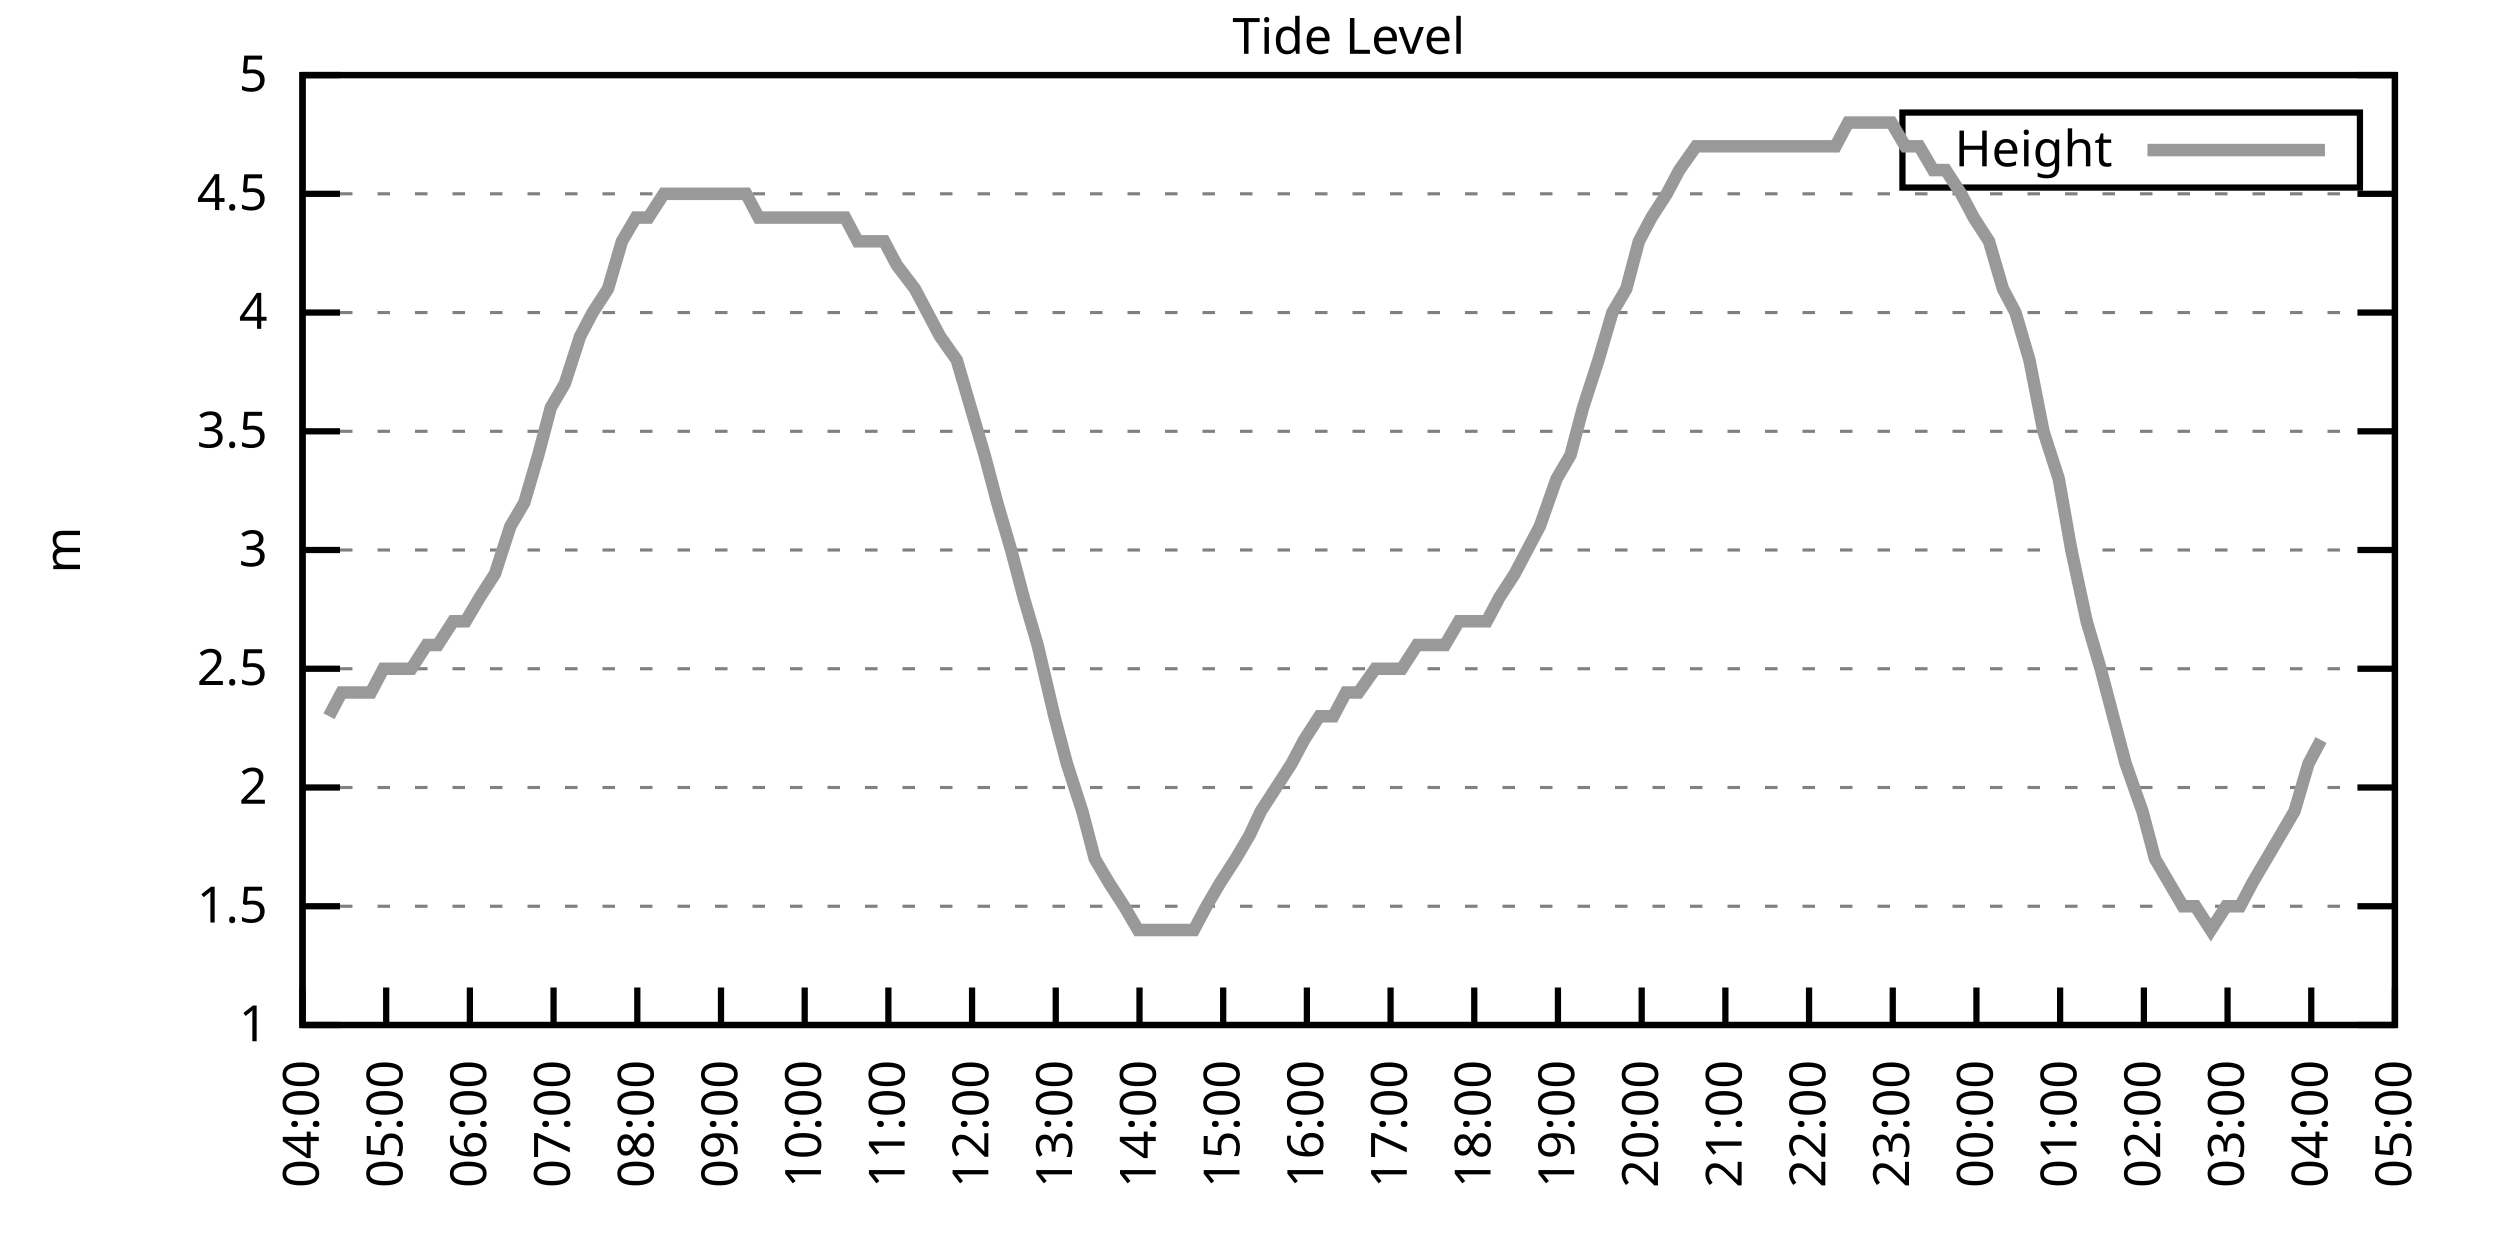
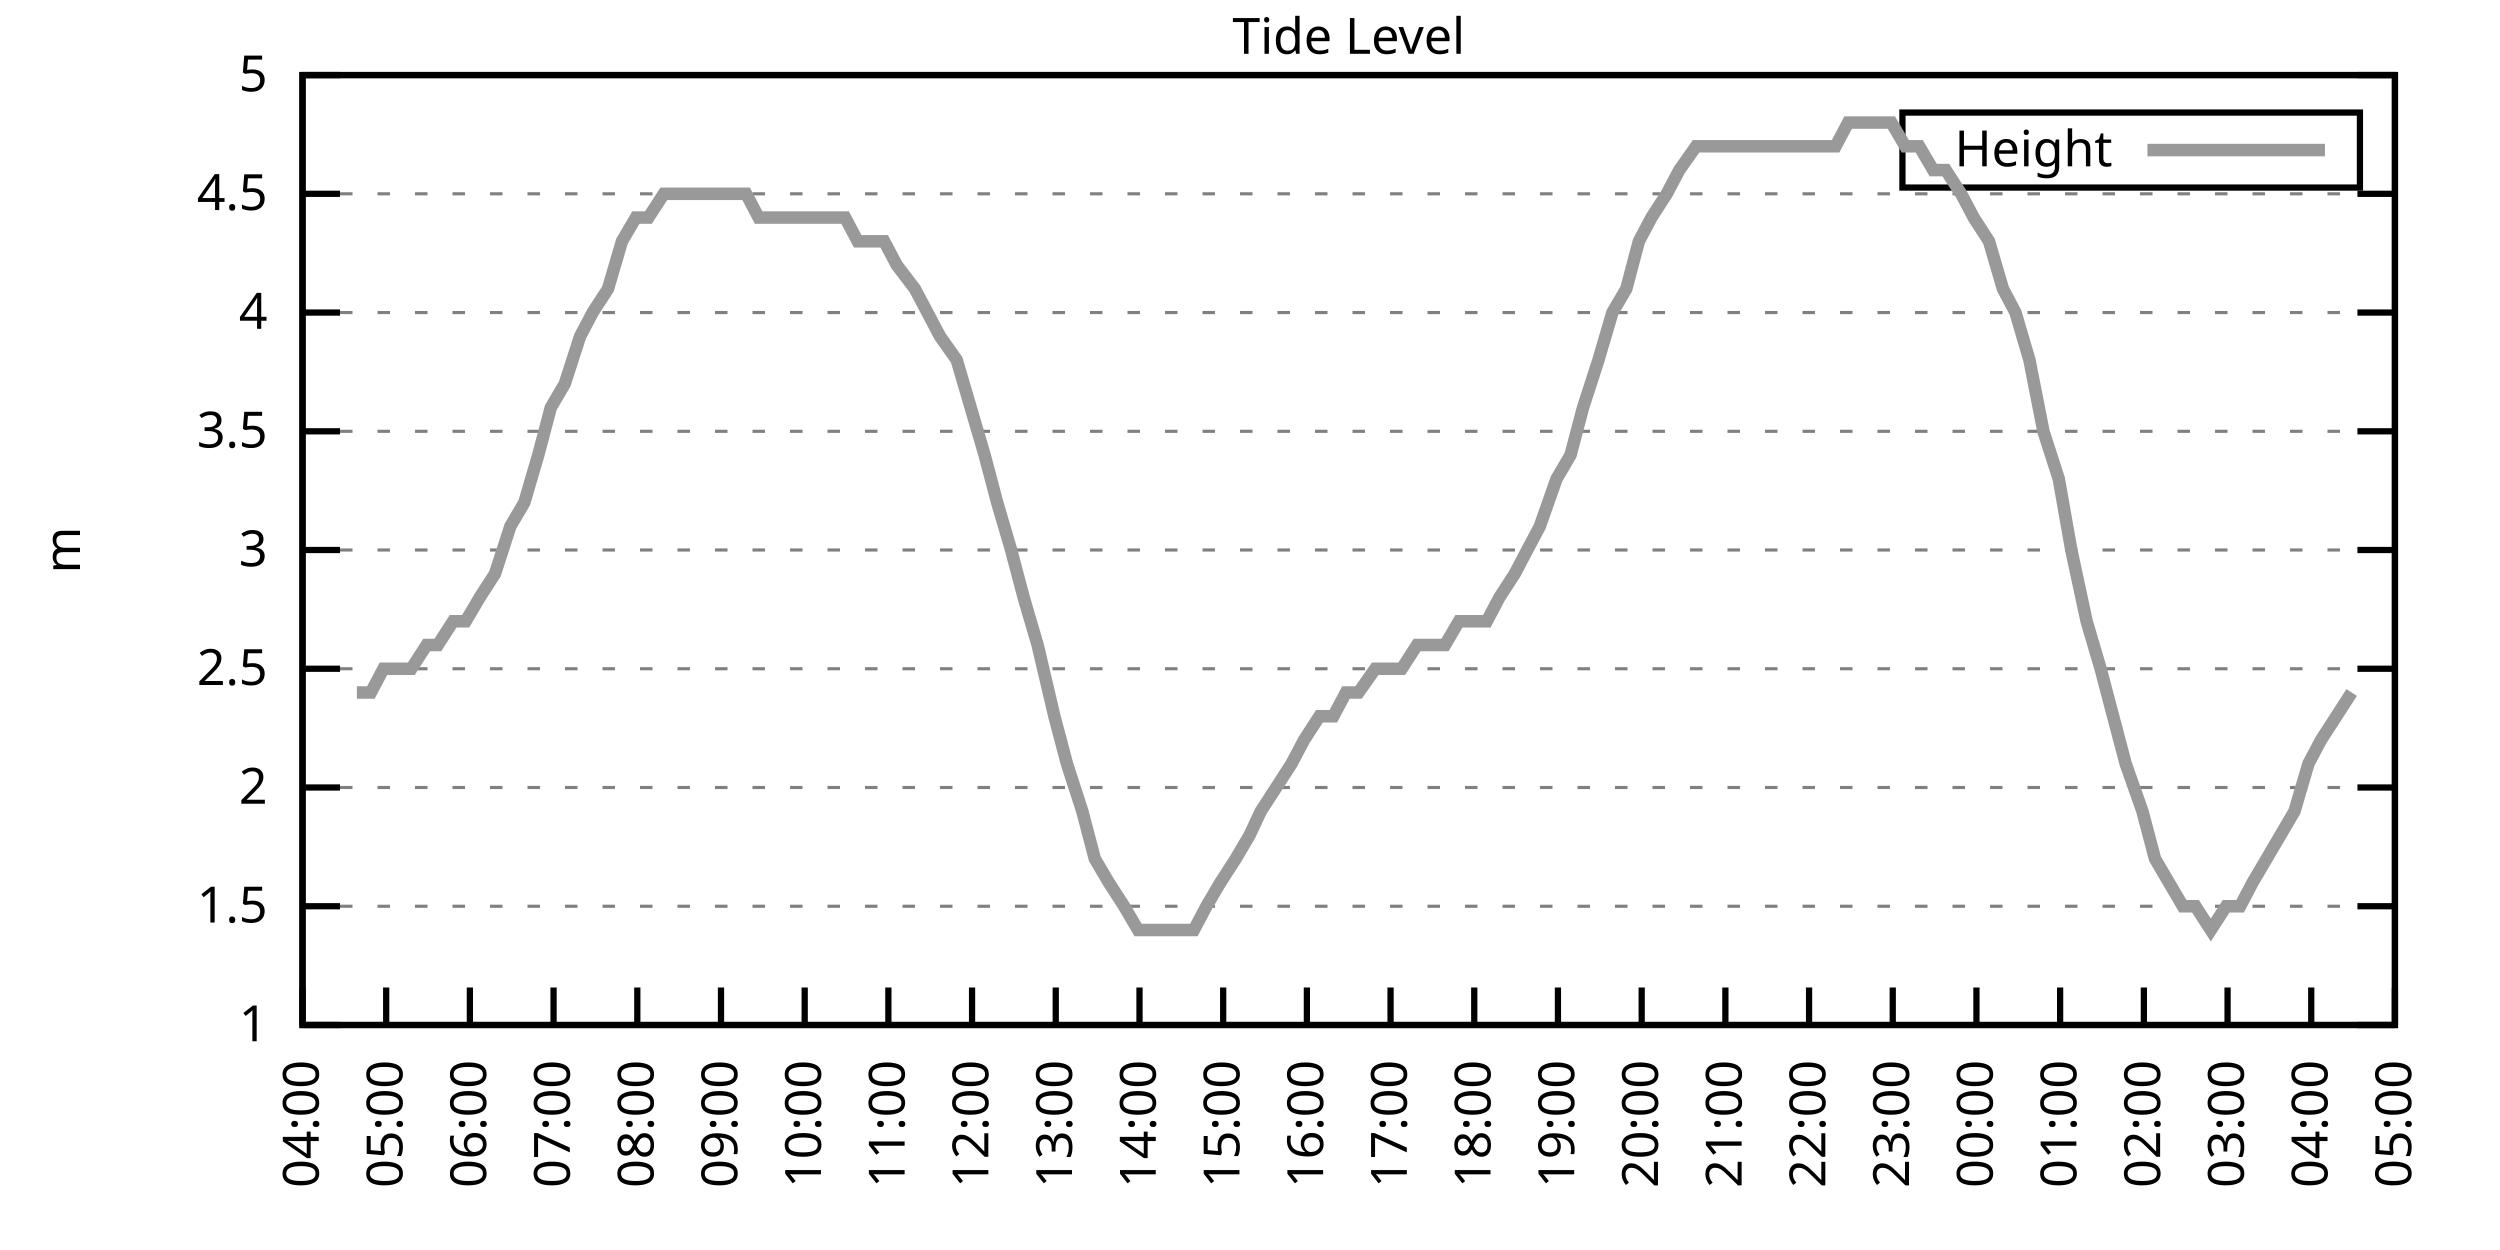
<svg xmlns="http://www.w3.org/2000/svg" xmlns:xlink="http://www.w3.org/1999/xlink" width="400" height="200" viewBox="0 0 400 200">
  <g id="gnuplot_canvas">
    <rect x="0" y="0" width="400" height="200" fill="none" />
    <defs>
      <circle id="gpDot" r="0.5" stroke-width="0.5" stroke="currentColor" />
      <path id="gpPt0" stroke-width="0.333" stroke="currentColor" d="M-1,0 h2 M0,-1 v2" />
      <path id="gpPt1" stroke-width="0.333" stroke="currentColor" d="M-1,-1 L1,1 M1,-1 L-1,1" />
      <path id="gpPt2" stroke-width="0.333" stroke="currentColor" d="M-1,0 L1,0 M0,-1 L0,1 M-1,-1 L1,1 M-1,1 L1,-1" />
      <rect id="gpPt3" stroke-width="0.333" stroke="currentColor" x="-1" y="-1" width="2" height="2" />
      <rect id="gpPt4" stroke-width="0.333" stroke="currentColor" fill="currentColor" x="-1" y="-1" width="2" height="2" />
      <circle id="gpPt5" stroke-width="0.333" stroke="currentColor" cx="0" cy="0" r="1" />
      <use xlink:href="#gpPt5" id="gpPt6" fill="currentColor" stroke="none" />
      <path id="gpPt7" stroke-width="0.333" stroke="currentColor" d="M0,-1.33 L-1.33,0.67 L1.33,0.67 z" />
      <use xlink:href="#gpPt7" id="gpPt8" fill="currentColor" stroke="none" />
      <use xlink:href="#gpPt7" id="gpPt9" stroke="currentColor" transform="rotate(180)" />
      <use xlink:href="#gpPt9" id="gpPt10" fill="currentColor" stroke="none" />
      <use xlink:href="#gpPt3" id="gpPt11" stroke="currentColor" transform="rotate(45)" />
      <use xlink:href="#gpPt11" id="gpPt12" fill="currentColor" stroke="none" />
      <path id="gpPt13" stroke-width="0.333" stroke="currentColor" d="M0,1.330 L1.265,0.411 L0.782,-1.067 L-0.782,-1.076 L-1.265,0.411 z" />
      <use xlink:href="#gpPt13" id="gpPt14" fill="currentColor" stroke="none" />
      <filter id="textbox" filterUnits="objectBoundingBox" x="0" y="0" height="1" width="1">
        <feFlood flood-color="white" flood-opacity="1" result="bgnd" />
        <feComposite in="SourceGraphic" in2="bgnd" operator="atop" />
      </filter>
      <filter id="greybox" filterUnits="objectBoundingBox" x="0" y="0" height="1" width="1">
        <feFlood flood-color="lightgrey" flood-opacity="1" result="grey" />
        <feComposite in="SourceGraphic" in2="grey" operator="atop" />
      </filter>
    </defs>
    <g fill="none" color="white" stroke="currentColor" stroke-width="1.00" stroke-linecap="butt" stroke-linejoin="miter">
</g>
    <g fill="none" color="black" stroke="currentColor" stroke-width="1.00" stroke-linecap="butt" stroke-linejoin="miter">
      <g stroke="none" shape-rendering="crispEdges">
        <polygon fill="rgb(255, 255, 255)" points="48.40,164.00 383.18,164.00 383.18,12.02 48.40,12.02 " />
      </g>
    </g>
    <g fill="none" color="black" stroke="currentColor" stroke-width="1.00" stroke-linecap="butt" stroke-linejoin="miter">
</g>
    <g fill="none" color="black" stroke="black" stroke-width="0.50" stroke-linecap="butt" stroke-linejoin="miter">
</g>
    <g fill="none" color="gray" stroke="currentColor" stroke-width="0.50" stroke-linecap="butt" stroke-linejoin="miter">
      <path stroke="gray" stroke-dasharray="2,4" class="gridline" d="M48.40,164.00 L383.19,164.00  " />
    </g>
    <g fill="none" color="gray" stroke="gray" stroke-width="1.00" stroke-linecap="butt" stroke-linejoin="miter">
</g>
    <g fill="none" color="black" stroke="currentColor" stroke-width="1.00" stroke-linecap="butt" stroke-linejoin="miter">
      <path stroke="black" d="M48.40,164.00 L54.40,164.00 M383.19,164.00 L377.19,164.00  " />
      <g transform="translate(42.80,166.60)" stroke="none" fill="black" font-family="Sans" font-size="8.00" text-anchor="end">
        <text>
          <tspan font-family="Sans"> 1</tspan>
        </text>
      </g>
    </g>
    <g fill="none" color="black" stroke="currentColor" stroke-width="1.00" stroke-linecap="butt" stroke-linejoin="miter">
</g>
    <g fill="none" color="black" stroke="black" stroke-width="0.50" stroke-linecap="butt" stroke-linejoin="miter">
</g>
    <g fill="none" color="gray" stroke="currentColor" stroke-width="0.50" stroke-linecap="butt" stroke-linejoin="miter">
      <path stroke="gray" stroke-dasharray="2,4" class="gridline" d="M48.40,145.00 L383.19,145.00  " />
    </g>
    <g fill="none" color="gray" stroke="gray" stroke-width="1.00" stroke-linecap="butt" stroke-linejoin="miter">
</g>
    <g fill="none" color="black" stroke="currentColor" stroke-width="1.00" stroke-linecap="butt" stroke-linejoin="miter">
      <path stroke="black" d="M48.40,145.00 L54.40,145.00 M383.19,145.00 L377.19,145.00  " />
      <g transform="translate(42.80,147.60)" stroke="none" fill="black" font-family="Sans" font-size="8.00" text-anchor="end">
        <text>
          <tspan font-family="Sans"> 1.5</tspan>
        </text>
      </g>
    </g>
    <g fill="none" color="black" stroke="currentColor" stroke-width="1.00" stroke-linecap="butt" stroke-linejoin="miter">
</g>
    <g fill="none" color="black" stroke="black" stroke-width="0.50" stroke-linecap="butt" stroke-linejoin="miter">
</g>
    <g fill="none" color="gray" stroke="currentColor" stroke-width="0.50" stroke-linecap="butt" stroke-linejoin="miter">
      <path stroke="gray" stroke-dasharray="2,4" class="gridline" d="M48.40,126.00 L383.19,126.00  " />
    </g>
    <g fill="none" color="gray" stroke="gray" stroke-width="1.00" stroke-linecap="butt" stroke-linejoin="miter">
</g>
    <g fill="none" color="black" stroke="currentColor" stroke-width="1.00" stroke-linecap="butt" stroke-linejoin="miter">
      <path stroke="black" d="M48.40,126.00 L54.40,126.00 M383.19,126.00 L377.19,126.00  " />
      <g transform="translate(42.80,128.60)" stroke="none" fill="black" font-family="Sans" font-size="8.00" text-anchor="end">
        <text>
          <tspan font-family="Sans"> 2</tspan>
        </text>
      </g>
    </g>
    <g fill="none" color="black" stroke="currentColor" stroke-width="1.00" stroke-linecap="butt" stroke-linejoin="miter">
</g>
    <g fill="none" color="black" stroke="black" stroke-width="0.50" stroke-linecap="butt" stroke-linejoin="miter">
</g>
    <g fill="none" color="gray" stroke="currentColor" stroke-width="0.50" stroke-linecap="butt" stroke-linejoin="miter">
      <path stroke="gray" stroke-dasharray="2,4" class="gridline" d="M48.40,107.00 L383.19,107.00  " />
    </g>
    <g fill="none" color="gray" stroke="gray" stroke-width="1.00" stroke-linecap="butt" stroke-linejoin="miter">
</g>
    <g fill="none" color="black" stroke="currentColor" stroke-width="1.00" stroke-linecap="butt" stroke-linejoin="miter">
      <path stroke="black" d="M48.40,107.00 L54.40,107.00 M383.19,107.00 L377.19,107.00  " />
      <g transform="translate(42.80,109.60)" stroke="none" fill="black" font-family="Sans" font-size="8.00" text-anchor="end">
        <text>
          <tspan font-family="Sans"> 2.5</tspan>
        </text>
      </g>
    </g>
    <g fill="none" color="black" stroke="currentColor" stroke-width="1.00" stroke-linecap="butt" stroke-linejoin="miter">
</g>
    <g fill="none" color="black" stroke="black" stroke-width="0.50" stroke-linecap="butt" stroke-linejoin="miter">
</g>
    <g fill="none" color="gray" stroke="currentColor" stroke-width="0.50" stroke-linecap="butt" stroke-linejoin="miter">
      <path stroke="gray" stroke-dasharray="2,4" class="gridline" d="M48.40,88.00 L383.19,88.00  " />
    </g>
    <g fill="none" color="gray" stroke="gray" stroke-width="1.00" stroke-linecap="butt" stroke-linejoin="miter">
</g>
    <g fill="none" color="black" stroke="currentColor" stroke-width="1.00" stroke-linecap="butt" stroke-linejoin="miter">
      <path stroke="black" d="M48.40,88.00 L54.40,88.00 M383.19,88.00 L377.19,88.00  " />
      <g transform="translate(42.80,90.60)" stroke="none" fill="black" font-family="Sans" font-size="8.00" text-anchor="end">
        <text>
          <tspan font-family="Sans"> 3</tspan>
        </text>
      </g>
    </g>
    <g fill="none" color="black" stroke="currentColor" stroke-width="1.00" stroke-linecap="butt" stroke-linejoin="miter">
</g>
    <g fill="none" color="black" stroke="black" stroke-width="0.50" stroke-linecap="butt" stroke-linejoin="miter">
</g>
    <g fill="none" color="gray" stroke="currentColor" stroke-width="0.50" stroke-linecap="butt" stroke-linejoin="miter">
      <path stroke="gray" stroke-dasharray="2,4" class="gridline" d="M48.40,69.01 L383.19,69.01  " />
    </g>
    <g fill="none" color="gray" stroke="gray" stroke-width="1.00" stroke-linecap="butt" stroke-linejoin="miter">
</g>
    <g fill="none" color="black" stroke="currentColor" stroke-width="1.00" stroke-linecap="butt" stroke-linejoin="miter">
      <path stroke="black" d="M48.40,69.01 L54.40,69.01 M383.19,69.01 L377.19,69.01  " />
      <g transform="translate(42.80,71.61)" stroke="none" fill="black" font-family="Sans" font-size="8.00" text-anchor="end">
        <text>
          <tspan font-family="Sans"> 3.5</tspan>
        </text>
      </g>
    </g>
    <g fill="none" color="black" stroke="currentColor" stroke-width="1.00" stroke-linecap="butt" stroke-linejoin="miter">
</g>
    <g fill="none" color="black" stroke="black" stroke-width="0.50" stroke-linecap="butt" stroke-linejoin="miter">
</g>
    <g fill="none" color="gray" stroke="currentColor" stroke-width="0.50" stroke-linecap="butt" stroke-linejoin="miter">
      <path stroke="gray" stroke-dasharray="2,4" class="gridline" d="M48.40,50.01 L383.19,50.01  " />
    </g>
    <g fill="none" color="gray" stroke="gray" stroke-width="1.00" stroke-linecap="butt" stroke-linejoin="miter">
</g>
    <g fill="none" color="black" stroke="currentColor" stroke-width="1.00" stroke-linecap="butt" stroke-linejoin="miter">
      <path stroke="black" d="M48.40,50.01 L54.40,50.01 M383.19,50.01 L377.19,50.01  " />
      <g transform="translate(42.80,52.61)" stroke="none" fill="black" font-family="Sans" font-size="8.00" text-anchor="end">
        <text>
          <tspan font-family="Sans"> 4</tspan>
        </text>
      </g>
    </g>
    <g fill="none" color="black" stroke="currentColor" stroke-width="1.00" stroke-linecap="butt" stroke-linejoin="miter">
</g>
    <g fill="none" color="black" stroke="black" stroke-width="0.50" stroke-linecap="butt" stroke-linejoin="miter">
</g>
    <g fill="none" color="gray" stroke="currentColor" stroke-width="0.50" stroke-linecap="butt" stroke-linejoin="miter">
      <path stroke="gray" stroke-dasharray="2,4" class="gridline" d="M48.40,31.01 L383.19,31.01  " />
    </g>
    <g fill="none" color="gray" stroke="gray" stroke-width="1.00" stroke-linecap="butt" stroke-linejoin="miter">
</g>
    <g fill="none" color="black" stroke="currentColor" stroke-width="1.00" stroke-linecap="butt" stroke-linejoin="miter">
      <path stroke="black" d="M48.40,31.01 L54.40,31.01 M383.19,31.01 L377.19,31.01  " />
      <g transform="translate(42.80,33.61)" stroke="none" fill="black" font-family="Sans" font-size="8.00" text-anchor="end">
        <text>
          <tspan font-family="Sans"> 4.5</tspan>
        </text>
      </g>
    </g>
    <g fill="none" color="black" stroke="currentColor" stroke-width="1.00" stroke-linecap="butt" stroke-linejoin="miter">
</g>
    <g fill="none" color="black" stroke="black" stroke-width="0.50" stroke-linecap="butt" stroke-linejoin="miter">
</g>
    <g fill="none" color="gray" stroke="currentColor" stroke-width="0.50" stroke-linecap="butt" stroke-linejoin="miter">
      <path stroke="gray" stroke-dasharray="2,4" class="gridline" d="M48.40,12.01 L383.19,12.01  " />
    </g>
    <g fill="none" color="gray" stroke="gray" stroke-width="1.00" stroke-linecap="butt" stroke-linejoin="miter">
</g>
    <g fill="none" color="black" stroke="currentColor" stroke-width="1.00" stroke-linecap="butt" stroke-linejoin="miter">
      <path stroke="black" d="M48.40,12.01 L54.40,12.01 M383.19,12.01 L377.19,12.01  " />
      <g transform="translate(42.80,14.61)" stroke="none" fill="black" font-family="Sans" font-size="8.00" text-anchor="end">
        <text>
          <tspan font-family="Sans"> 5</tspan>
        </text>
      </g>
    </g>
    <g fill="none" color="black" stroke="currentColor" stroke-width="1.00" stroke-linecap="butt" stroke-linejoin="miter">
      <path stroke="black" d="M48.40,164.00 L48.40,158.00  " />
      <g transform="translate(51.00,169.60) rotate(270.00)" stroke="none" fill="black" font-family="Sans" font-size="8.00" text-anchor="end">
        <text>
          <tspan font-family="Sans">04:00</tspan>
        </text>
      </g>
    </g>
    <g fill="none" color="black" stroke="currentColor" stroke-width="1.00" stroke-linecap="butt" stroke-linejoin="miter">
      <path stroke="black" d="M61.79,164.00 L61.79,158.00  " />
      <g transform="translate(64.39,169.60) rotate(270.00)" stroke="none" fill="black" font-family="Sans" font-size="8.00" text-anchor="end">
        <text>
          <tspan font-family="Sans">05:00</tspan>
        </text>
      </g>
    </g>
    <g fill="none" color="black" stroke="currentColor" stroke-width="1.00" stroke-linecap="butt" stroke-linejoin="miter">
      <path stroke="black" d="M75.18,164.00 L75.18,158.00  " />
      <g transform="translate(77.78,169.60) rotate(270.00)" stroke="none" fill="black" font-family="Sans" font-size="8.00" text-anchor="end">
        <text>
          <tspan font-family="Sans">06:00</tspan>
        </text>
      </g>
    </g>
    <g fill="none" color="black" stroke="currentColor" stroke-width="1.00" stroke-linecap="butt" stroke-linejoin="miter">
      <path stroke="black" d="M88.57,164.00 L88.57,158.00  " />
      <g transform="translate(91.17,169.60) rotate(270.00)" stroke="none" fill="black" font-family="Sans" font-size="8.00" text-anchor="end">
        <text>
          <tspan font-family="Sans">07:00</tspan>
        </text>
      </g>
    </g>
    <g fill="none" color="black" stroke="currentColor" stroke-width="1.00" stroke-linecap="butt" stroke-linejoin="miter">
      <path stroke="black" d="M101.97,164.00 L101.97,158.00  " />
      <g transform="translate(104.57,169.60) rotate(270.00)" stroke="none" fill="black" font-family="Sans" font-size="8.00" text-anchor="end">
        <text>
          <tspan font-family="Sans">08:00</tspan>
        </text>
      </g>
    </g>
    <g fill="none" color="black" stroke="currentColor" stroke-width="1.00" stroke-linecap="butt" stroke-linejoin="miter">
      <path stroke="black" d="M115.36,164.00 L115.36,158.00  " />
      <g transform="translate(117.96,169.60) rotate(270.00)" stroke="none" fill="black" font-family="Sans" font-size="8.00" text-anchor="end">
        <text>
          <tspan font-family="Sans">09:00</tspan>
        </text>
      </g>
    </g>
    <g fill="none" color="black" stroke="currentColor" stroke-width="1.00" stroke-linecap="butt" stroke-linejoin="miter">
      <path stroke="black" d="M128.75,164.00 L128.75,158.00  " />
      <g transform="translate(131.35,169.60) rotate(270.00)" stroke="none" fill="black" font-family="Sans" font-size="8.00" text-anchor="end">
        <text>
          <tspan font-family="Sans">10:00</tspan>
        </text>
      </g>
    </g>
    <g fill="none" color="black" stroke="currentColor" stroke-width="1.00" stroke-linecap="butt" stroke-linejoin="miter">
      <path stroke="black" d="M142.14,164.00 L142.14,158.00  " />
      <g transform="translate(144.74,169.60) rotate(270.00)" stroke="none" fill="black" font-family="Sans" font-size="8.00" text-anchor="end">
        <text>
          <tspan font-family="Sans">11:00</tspan>
        </text>
      </g>
    </g>
    <g fill="none" color="black" stroke="currentColor" stroke-width="1.00" stroke-linecap="butt" stroke-linejoin="miter">
      <path stroke="black" d="M155.53,164.00 L155.53,158.00  " />
      <g transform="translate(158.13,169.60) rotate(270.00)" stroke="none" fill="black" font-family="Sans" font-size="8.00" text-anchor="end">
        <text>
          <tspan font-family="Sans">12:00</tspan>
        </text>
      </g>
    </g>
    <g fill="none" color="black" stroke="currentColor" stroke-width="1.00" stroke-linecap="butt" stroke-linejoin="miter">
      <path stroke="black" d="M168.92,164.00 L168.92,158.00  " />
      <g transform="translate(171.52,169.60) rotate(270.00)" stroke="none" fill="black" font-family="Sans" font-size="8.00" text-anchor="end">
        <text>
          <tspan font-family="Sans">13:00</tspan>
        </text>
      </g>
    </g>
    <g fill="none" color="black" stroke="currentColor" stroke-width="1.00" stroke-linecap="butt" stroke-linejoin="miter">
      <path stroke="black" d="M182.32,164.00 L182.32,158.00  " />
      <g transform="translate(184.92,169.60) rotate(270.00)" stroke="none" fill="black" font-family="Sans" font-size="8.00" text-anchor="end">
        <text>
          <tspan font-family="Sans">14:00</tspan>
        </text>
      </g>
    </g>
    <g fill="none" color="black" stroke="currentColor" stroke-width="1.00" stroke-linecap="butt" stroke-linejoin="miter">
      <path stroke="black" d="M195.71,164.00 L195.71,158.00  " />
      <g transform="translate(198.31,169.60) rotate(270.00)" stroke="none" fill="black" font-family="Sans" font-size="8.00" text-anchor="end">
        <text>
          <tspan font-family="Sans">15:00</tspan>
        </text>
      </g>
    </g>
    <g fill="none" color="black" stroke="currentColor" stroke-width="1.00" stroke-linecap="butt" stroke-linejoin="miter">
      <path stroke="black" d="M209.10,164.00 L209.10,158.00  " />
      <g transform="translate(211.70,169.60) rotate(270.00)" stroke="none" fill="black" font-family="Sans" font-size="8.00" text-anchor="end">
        <text>
          <tspan font-family="Sans">16:00</tspan>
        </text>
      </g>
    </g>
    <g fill="none" color="black" stroke="currentColor" stroke-width="1.00" stroke-linecap="butt" stroke-linejoin="miter">
      <path stroke="black" d="M222.49,164.00 L222.49,158.00  " />
      <g transform="translate(225.09,169.60) rotate(270.00)" stroke="none" fill="black" font-family="Sans" font-size="8.00" text-anchor="end">
        <text>
          <tspan font-family="Sans">17:00</tspan>
        </text>
      </g>
    </g>
    <g fill="none" color="black" stroke="currentColor" stroke-width="1.00" stroke-linecap="butt" stroke-linejoin="miter">
      <path stroke="black" d="M235.88,164.00 L235.88,158.00  " />
      <g transform="translate(238.48,169.60) rotate(270.00)" stroke="none" fill="black" font-family="Sans" font-size="8.00" text-anchor="end">
        <text>
          <tspan font-family="Sans">18:00</tspan>
        </text>
      </g>
    </g>
    <g fill="none" color="black" stroke="currentColor" stroke-width="1.00" stroke-linecap="butt" stroke-linejoin="miter">
      <path stroke="black" d="M249.27,164.00 L249.27,158.00  " />
      <g transform="translate(251.87,169.60) rotate(270.00)" stroke="none" fill="black" font-family="Sans" font-size="8.00" text-anchor="end">
        <text>
          <tspan font-family="Sans">19:00</tspan>
        </text>
      </g>
    </g>
    <g fill="none" color="black" stroke="currentColor" stroke-width="1.00" stroke-linecap="butt" stroke-linejoin="miter">
      <path stroke="black" d="M262.67,164.00 L262.67,158.00  " />
      <g transform="translate(265.27,169.60) rotate(270.00)" stroke="none" fill="black" font-family="Sans" font-size="8.00" text-anchor="end">
        <text>
          <tspan font-family="Sans">20:00</tspan>
        </text>
      </g>
    </g>
    <g fill="none" color="black" stroke="currentColor" stroke-width="1.00" stroke-linecap="butt" stroke-linejoin="miter">
      <path stroke="black" d="M276.06,164.00 L276.06,158.00  " />
      <g transform="translate(278.66,169.60) rotate(270.00)" stroke="none" fill="black" font-family="Sans" font-size="8.00" text-anchor="end">
        <text>
          <tspan font-family="Sans">21:00</tspan>
        </text>
      </g>
    </g>
    <g fill="none" color="black" stroke="currentColor" stroke-width="1.00" stroke-linecap="butt" stroke-linejoin="miter">
      <path stroke="black" d="M289.45,164.00 L289.45,158.00  " />
      <g transform="translate(292.05,169.60) rotate(270.00)" stroke="none" fill="black" font-family="Sans" font-size="8.00" text-anchor="end">
        <text>
          <tspan font-family="Sans">22:00</tspan>
        </text>
      </g>
    </g>
    <g fill="none" color="black" stroke="currentColor" stroke-width="1.00" stroke-linecap="butt" stroke-linejoin="miter">
      <path stroke="black" d="M302.84,164.00 L302.84,158.00  " />
      <g transform="translate(305.44,169.60) rotate(270.00)" stroke="none" fill="black" font-family="Sans" font-size="8.00" text-anchor="end">
        <text>
          <tspan font-family="Sans">23:00</tspan>
        </text>
      </g>
    </g>
    <g fill="none" color="black" stroke="currentColor" stroke-width="1.00" stroke-linecap="butt" stroke-linejoin="miter">
      <path stroke="black" d="M316.23,164.00 L316.23,158.00  " />
      <g transform="translate(318.83,169.60) rotate(270.00)" stroke="none" fill="black" font-family="Sans" font-size="8.00" text-anchor="end">
        <text>
          <tspan font-family="Sans">00:00</tspan>
        </text>
      </g>
    </g>
    <g fill="none" color="black" stroke="currentColor" stroke-width="1.00" stroke-linecap="butt" stroke-linejoin="miter">
      <path stroke="black" d="M329.62,164.00 L329.62,158.00  " />
      <g transform="translate(332.22,169.60) rotate(270.00)" stroke="none" fill="black" font-family="Sans" font-size="8.00" text-anchor="end">
        <text>
          <tspan font-family="Sans">01:00</tspan>
        </text>
      </g>
    </g>
    <g fill="none" color="black" stroke="currentColor" stroke-width="1.00" stroke-linecap="butt" stroke-linejoin="miter">
      <path stroke="black" d="M343.02,164.00 L343.02,158.00  " />
      <g transform="translate(345.62,169.60) rotate(270.00)" stroke="none" fill="black" font-family="Sans" font-size="8.00" text-anchor="end">
        <text>
          <tspan font-family="Sans">02:00</tspan>
        </text>
      </g>
    </g>
    <g fill="none" color="black" stroke="currentColor" stroke-width="1.00" stroke-linecap="butt" stroke-linejoin="miter">
      <path stroke="black" d="M356.41,164.00 L356.41,158.00  " />
      <g transform="translate(359.01,169.60) rotate(270.00)" stroke="none" fill="black" font-family="Sans" font-size="8.00" text-anchor="end">
        <text>
          <tspan font-family="Sans">03:00</tspan>
        </text>
      </g>
    </g>
    <g fill="none" color="black" stroke="currentColor" stroke-width="1.00" stroke-linecap="butt" stroke-linejoin="miter">
      <path stroke="black" d="M369.80,164.00 L369.80,158.00  " />
      <g transform="translate(372.40,169.60) rotate(270.00)" stroke="none" fill="black" font-family="Sans" font-size="8.00" text-anchor="end">
        <text>
          <tspan font-family="Sans">04:00</tspan>
        </text>
      </g>
    </g>
    <g fill="none" color="black" stroke="currentColor" stroke-width="1.00" stroke-linecap="butt" stroke-linejoin="miter">
      <path stroke="black" d="M383.19,164.00 L383.19,158.00  " />
      <g transform="translate(385.79,169.60) rotate(270.00)" stroke="none" fill="black" font-family="Sans" font-size="8.00" text-anchor="end">
        <text>
          <tspan font-family="Sans">05:00</tspan>
        </text>
      </g>
    </g>
    <g fill="none" color="black" stroke="currentColor" stroke-width="1.00" stroke-linecap="butt" stroke-linejoin="miter">
</g>
    <g fill="none" color="black" stroke="currentColor" stroke-width="1.00" stroke-linecap="butt" stroke-linejoin="miter">
      <path stroke="black" d="M48.40,12.01 L48.40,164.00 L383.19,164.00 L383.19,12.01 L48.40,12.01 Z  " />
    </g>
    <g fill="none" color="black" stroke="currentColor" stroke-width="1.00" stroke-linecap="butt" stroke-linejoin="miter">
</g>
    <g fill="none" color="black" stroke="currentColor" stroke-width="1.00" stroke-linecap="butt" stroke-linejoin="miter">
      <path stroke="black" d="M304.39,30.01 L304.39,18.01 L377.59,18.01 L377.59,30.01 L304.39,30.01 Z  " />
    </g>
    <g id="Tide_level_plot_1">
      <g fill="none" color="white" stroke="black" stroke-width="2.00" stroke-linecap="butt" stroke-linejoin="miter">
</g>
      <g fill="none" color="black" stroke="currentColor" stroke-width="2.00" stroke-linecap="butt" stroke-linejoin="miter">
        <g transform="translate(337.99,26.61)" stroke="none" fill="black" font-family="Sans" font-size="8.00" text-anchor="end">
          <text>
            <tspan font-family="Sans">Height</tspan>
          </text>
        </g>
      </g>
      <g fill="none" color="black" stroke="currentColor" stroke-width="2.00" stroke-linecap="butt" stroke-linejoin="miter">
-         <path stroke="rgb(153, 153, 153)" d="M343.59,24.01 L371.99,24.01 M52.64,114.60 L54.65,110.80 L57.10,110.80 L59.34,110.80 L61.35,107.00 L63.80,107.00   L65.81,107.00 L68.26,103.20 L70.05,103.20 L72.50,99.40 L74.51,99.40 L76.75,95.60 L79.20,91.80 L81.66,84.21   L83.89,80.41 L86.12,72.81 L88.13,65.21 L90.36,61.41 L92.82,53.81 L94.82,50.01 L97.28,46.21 L99.51,38.61   L101.74,34.81 L103.75,34.81 L106.21,31.01 L108.44,31.01 L110.45,31.01 L112.68,31.01 L114.69,31.01 L117.37,31.01   L119.38,31.01 L121.38,34.81 L123.62,34.81 L126.29,34.81 L128.53,34.81 L130.76,34.81 L132.99,34.81 L135.22,34.81   L137.23,38.61 L139.46,38.61 L141.47,38.61 L143.48,42.41 L146.38,46.21 L148.39,50.01 L150.40,53.81 L153.08,57.61   L155.31,65.21 L157.54,72.81 L159.55,80.41 L161.78,88.00 L163.79,95.60 L166.02,103.20 L168.70,114.60 L170.71,122.20   L173.17,129.80 L175.17,137.40 L177.41,141.20 L179.86,145.00 L182.09,148.80 L184.32,148.80 L186.56,148.80 L188.34,148.80   L191.02,148.80 L193.03,145.00 L195.26,141.20 L197.72,137.40 L199.95,133.60 L201.73,129.80 L204.19,126.00 L206.64,122.20   L208.65,118.40 L211.11,114.60 L213.34,114.60 L215.35,110.80 L217.36,110.80 L220.04,107.00 L222.04,107.00 L224.28,107.00   L226.73,103.20 L228.74,103.20 L231.20,103.20 L233.43,99.40 L235.21,99.40 L237.89,99.40 L239.90,95.60 L242.36,91.80   L244.36,88.00 L246.37,84.21 L249.05,76.61 L251.28,72.81 L253.29,65.21 L255.75,57.61 L257.98,50.01 L260.21,46.21   L262.22,38.61 L264.23,34.81 L266.68,31.01 L268.69,27.21 L271.37,23.41 L273.60,23.41 L275.83,23.41 L278.07,23.41   L280.07,23.41 L282.08,23.41 L284.76,23.41 L286.99,23.41 L289.00,23.41 L291.01,23.41 L293.69,23.41 L295.70,19.61   L298.15,19.61 L300.39,19.61 L302.62,19.61 L304.85,23.41 L307.08,23.41 L309.31,27.21 L311.32,27.21 L313.78,31.01   L315.79,34.81 L318.24,38.61 L320.47,46.21 L322.48,50.01 L324.71,57.61 L326.95,69.01 L329.40,76.61 L331.41,88.00   L333.86,99.40 L336.10,107.00 L338.10,114.60 L340.11,122.20 L342.79,129.80 L344.80,137.40 L349.26,145.00 L351.27,145.00   L353.73,148.80 L356.18,145.00 L358.42,145.00 L360.42,141.20 L362.66,137.40 L364.89,133.60 L367.12,129.80 L369.35,122.20   L371.36,118.40  " />
+         <path stroke="rgb(153, 153, 153)" d="M343.59,24.01 L371.99,24.01 M57.10,110.80 L59.34,110.80 L61.35,107.00 L63.80,107.00 L65.81,107.00 L68.26,103.20   L70.05,103.20 L72.50,99.40 L74.51,99.40 L76.75,95.60 L79.20,91.80 L81.66,84.21 L83.89,80.41 L86.12,72.81   L88.13,65.21 L90.36,61.41 L92.82,53.81 L94.82,50.01 L97.28,46.21 L99.51,38.61 L101.74,34.81 L103.75,34.81   L106.21,31.01 L108.44,31.01 L110.45,31.01 L112.68,31.01 L114.69,31.01 L117.37,31.01 L119.38,31.01 L121.38,34.81   L123.62,34.81 L126.29,34.81 L128.53,34.81 L130.76,34.81 L132.99,34.81 L135.22,34.81 L137.23,38.61 L139.46,38.61   L141.47,38.61 L143.48,42.41 L146.38,46.21 L148.39,50.01 L150.40,53.81 L153.08,57.61 L155.31,65.21 L157.54,72.81   L159.55,80.41 L161.78,88.00 L163.79,95.60 L166.02,103.20 L168.70,114.60 L170.71,122.20 L173.17,129.80 L175.17,137.40   L177.41,141.20 L179.86,145.00 L182.09,148.80 L184.32,148.80 L186.56,148.80 L188.34,148.80 L191.02,148.80 L193.03,145.00   L195.26,141.20 L197.72,137.40 L199.95,133.60 L201.73,129.80 L204.19,126.00 L206.64,122.20 L208.65,118.40 L211.11,114.60   L213.34,114.60 L215.35,110.80 L217.36,110.80 L220.04,107.00 L222.04,107.00 L224.28,107.00 L226.73,103.20 L228.74,103.20   L231.20,103.20 L233.43,99.40 L235.21,99.40 L237.89,99.40 L239.90,95.60 L242.36,91.80 L244.36,88.00 L246.37,84.21   L249.05,76.61 L251.28,72.81 L253.29,65.21 L255.75,57.61 L257.98,50.01 L260.21,46.21 L262.22,38.61 L264.23,34.81   L266.68,31.01 L268.69,27.21 L271.37,23.41 L273.60,23.41 L275.83,23.41 L278.07,23.41 L280.07,23.41 L282.08,23.41   L284.76,23.41 L286.99,23.41 L289.00,23.41 L291.01,23.41 L293.69,23.41 L295.70,19.61 L298.15,19.61 L300.39,19.61   L302.62,19.61 L304.85,23.41 L307.08,23.41 L309.31,27.21 L311.32,27.21 L313.78,31.01 L315.79,34.81 L318.24,38.61   L320.47,46.21 L322.48,50.01 L324.71,57.61 L326.95,69.01 L329.40,76.61 L331.41,88.00 L333.86,99.40 L336.10,107.00   L338.10,114.60 L340.11,122.20 L342.79,129.80 L344.80,137.40 L349.26,145.00 L351.27,145.00 L353.73,148.80 L356.18,145.00   L358.42,145.00 L360.42,141.20 L362.66,137.40 L364.89,133.60 L367.12,129.80 L369.35,122.20 L371.36,118.40 L373.82,114.60   L376.27,110.80  " />
      </g>
    </g>
    <g fill="none" color="black" stroke="currentColor" stroke-width="2.00" stroke-linecap="butt" stroke-linejoin="miter">
</g>
    <g fill="none" color="black" stroke="black" stroke-width="1.00" stroke-linecap="butt" stroke-linejoin="miter">
</g>
    <g fill="none" color="black" stroke="currentColor" stroke-width="1.00" stroke-linecap="butt" stroke-linejoin="miter">
      <path stroke="black" d="M48.40,12.01 L48.40,164.00 L383.19,164.00 L383.19,12.01 L48.40,12.01 Z  " />
      <g transform="translate(12.80,88.01) rotate(270.00)" stroke="none" fill="black" font-family="Sans" font-size="8.00" text-anchor="middle">
        <text>
          <tspan font-family="Sans">m</tspan>
        </text>
      </g>
    </g>
    <g fill="none" color="black" stroke="currentColor" stroke-width="1.00" stroke-linecap="butt" stroke-linejoin="miter">
</g>
    <g fill="none" color="black" stroke="currentColor" stroke-width="1.00" stroke-linecap="butt" stroke-linejoin="miter">
      <g transform="translate(215.79,8.61)" stroke="none" fill="black" font-family="Sans" font-size="8.00" text-anchor="middle">
        <text>
          <tspan font-family="Sans">Tide Level</tspan>
        </text>
      </g>
    </g>
    <g fill="none" color="black" stroke="currentColor" stroke-width="1.00" stroke-linecap="butt" stroke-linejoin="miter">
</g>
  </g>
</svg>
